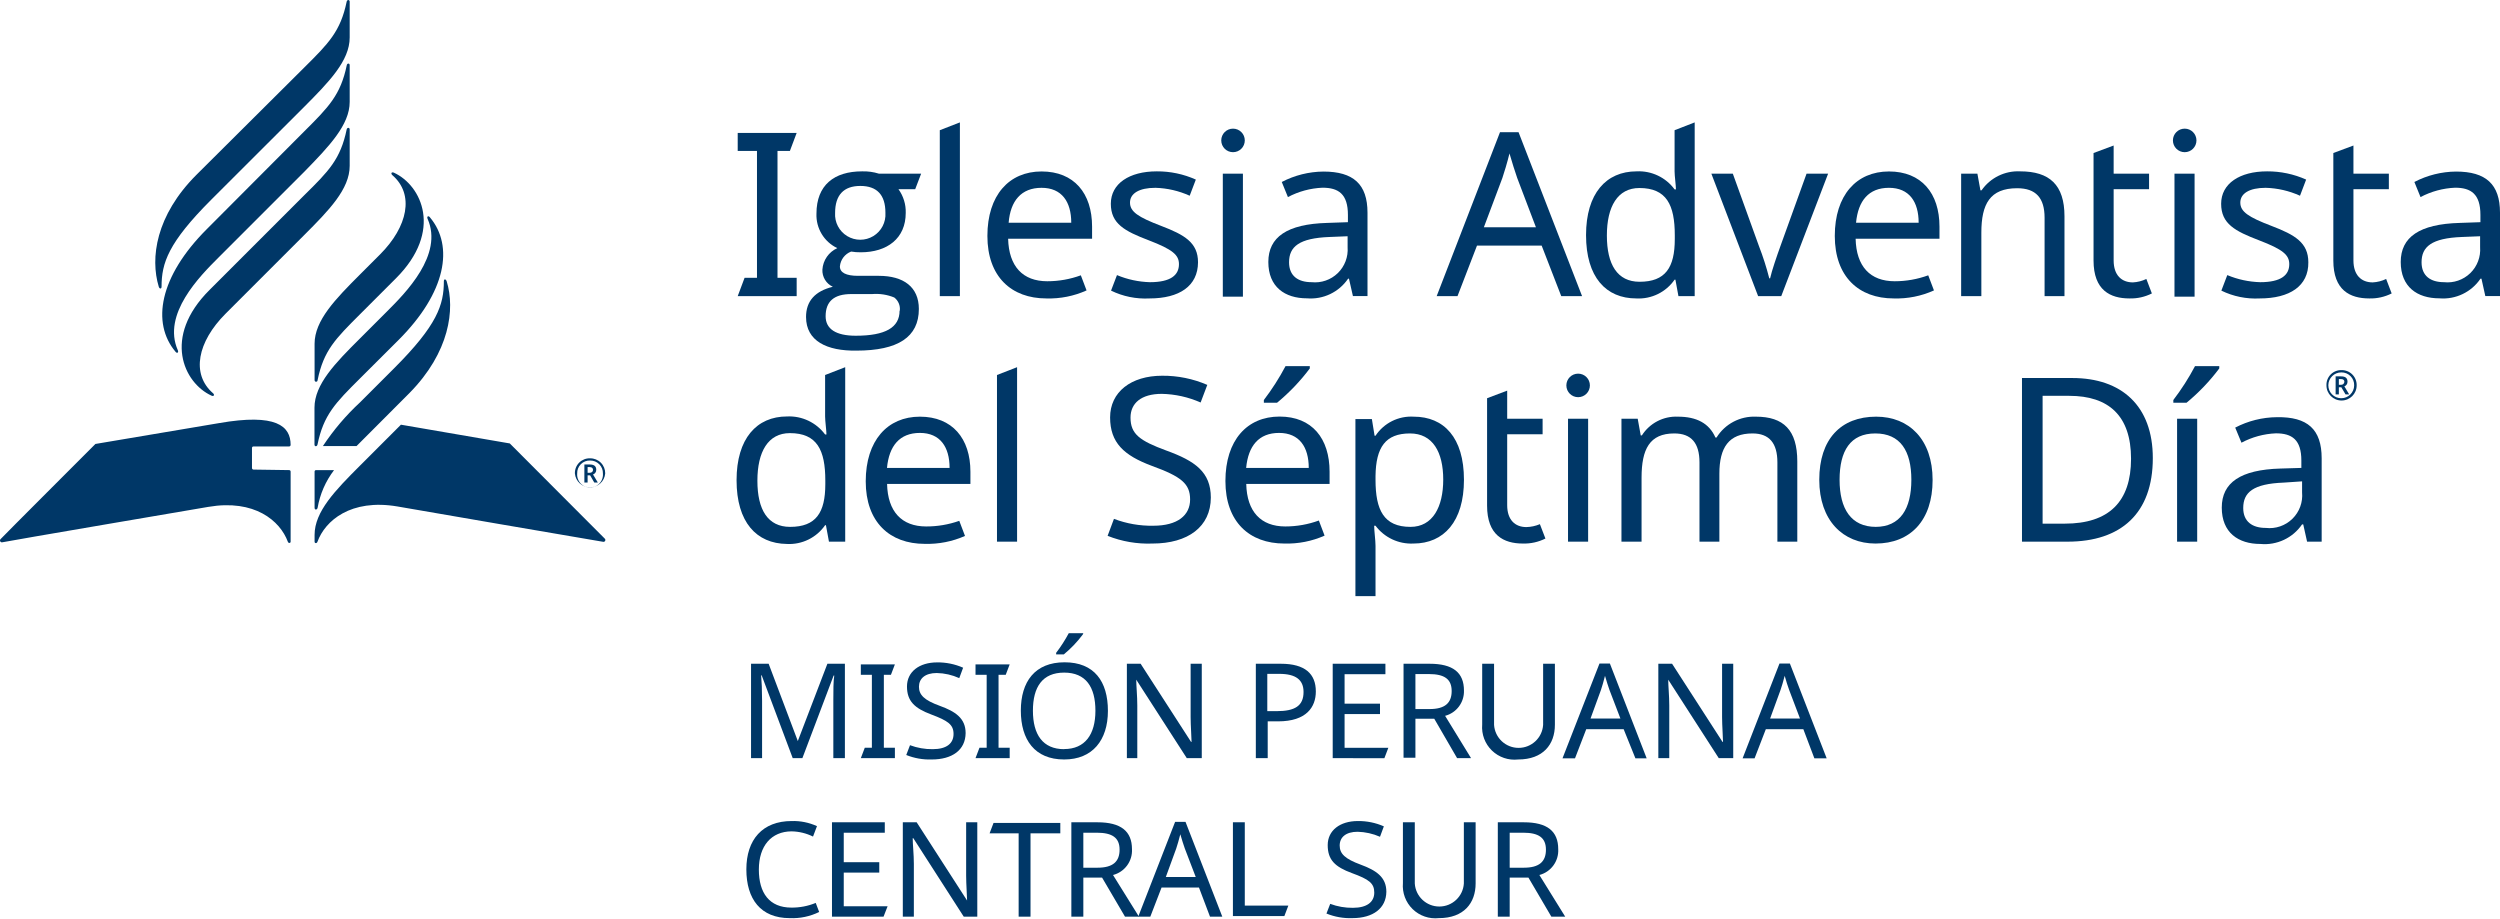
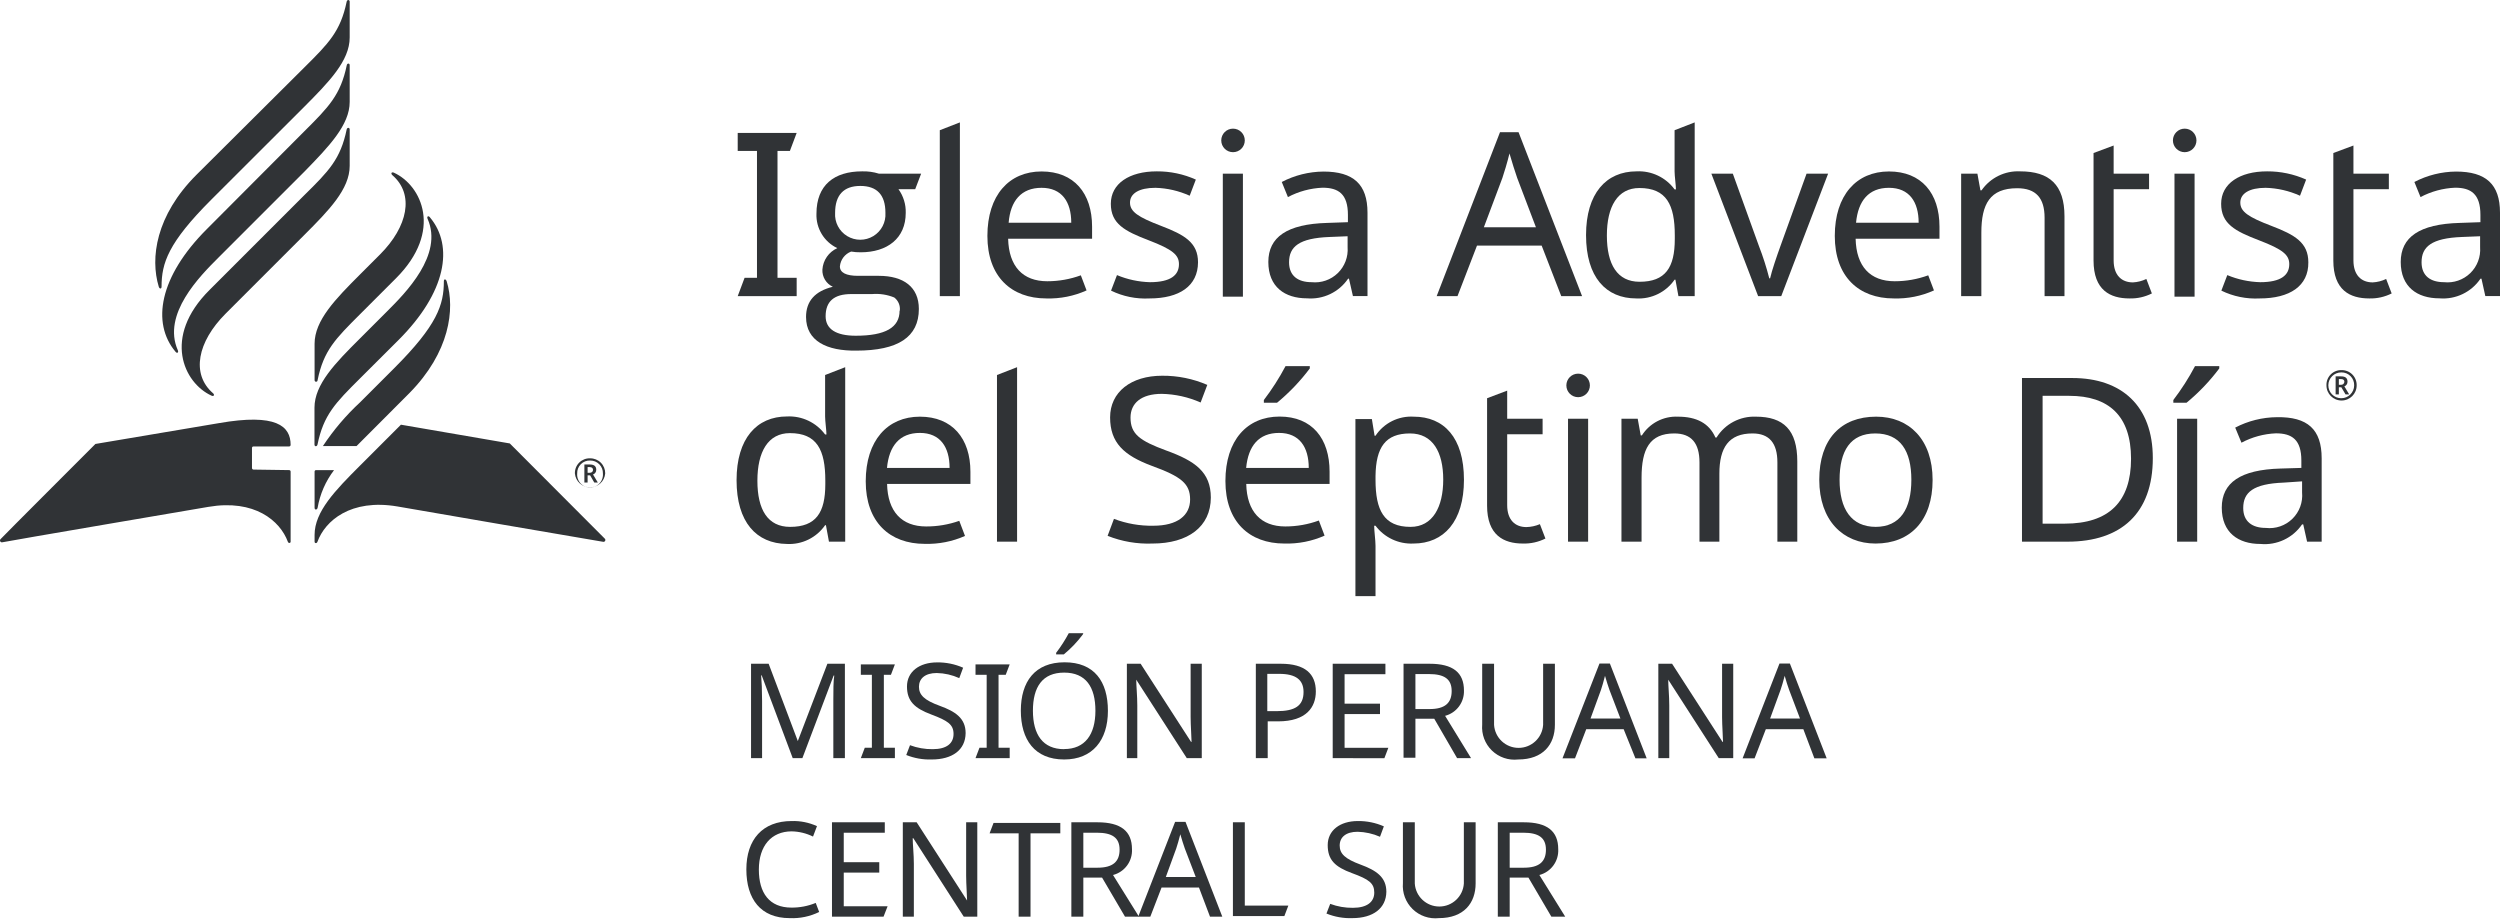
<svg xmlns="http://www.w3.org/2000/svg" viewBox="0 0 240 88.14">
  <defs>
-     <style>.cls-1{fill:#003767;}</style>
+     <style>.cls-1{fill:#303336;}</style>
  </defs>
  <g id="ES">
    <path class="cls-1" d="M70.82,28.43l.66-1.76h1.19V14.49H70.82V12.76h5.66l-.65,1.73H74.64V26.67h1.84v1.76Z" transform="translate(0)" />
    <path class="cls-1" d="M77.38,30.43c0-1.52.86-2.48,2.57-2.9a1.73,1.73,0,0,1-1-1.65,2.44,2.44,0,0,1,1.43-2.06,3.51,3.51,0,0,1-2-3.31c0-2.75,1.71-4.06,4.38-4.06a4.9,4.9,0,0,1,1.61.22h4.06l-.57,1.49H86.25a3.7,3.7,0,0,1,.7,2.28c0,2.44-1.77,3.78-4.32,3.78a5.2,5.2,0,0,1-.92-.07,1.68,1.68,0,0,0-1.08,1.43c0,.59.59.9,1.74.9h2c2.37,0,3.84,1.07,3.84,3.18,0,2.7-2,4-6,4C79.4,33.7,77.38,32.75,77.38,30.43Zm9-.6a1.38,1.38,0,0,0-.53-1.27,4.62,4.62,0,0,0-2.13-.33h-2c-1.65,0-2.46.7-2.46,2.13,0,1.23,1,1.87,2.89,1.87C85,32.23,86.36,31.44,86.36,29.83ZM85,20.42c0-1.71-.81-2.57-2.41-2.57s-2.42.88-2.42,2.59a2.42,2.42,0,1,0,4.83,0Z" transform="translate(0)" />
    <path class="cls-1" d="M90.22,28.43V12.5l1.93-.75V28.43Z" transform="translate(0)" />
    <path class="cls-1" d="M104.84,21.76v1.16H96.78c.07,2.66,1.41,4.08,3.76,4.08a9.37,9.37,0,0,0,3.22-.57l.55,1.45a8.75,8.75,0,0,1-3.86.77c-3.36,0-5.66-2.09-5.66-6s2.08-6.19,5.2-6.19S104.84,18.55,104.84,21.76Zm-8-.38h6c0-2-.9-3.35-2.85-3.35S97,19.28,96.83,21.38Z" transform="translate(0)" />
    <path class="cls-1" d="M110.35,28.65a7.51,7.51,0,0,1-3.69-.75l.57-1.49a8.83,8.83,0,0,0,3.16.68c2,0,2.79-.68,2.79-1.73,0-.88-.6-1.41-2.9-2.29s-3.64-1.58-3.64-3.51,1.77-3.11,4.41-3.11a9,9,0,0,1,3.75.79l-.59,1.55a8.56,8.56,0,0,0-3.29-.76c-1.58,0-2.44.55-2.44,1.42s.77,1.39,3,2.24,3.53,1.6,3.53,3.49C115,27.46,113.22,28.65,110.35,28.65Z" transform="translate(0)" />
    <path class="cls-1" d="M119.5,13.48a1.13,1.13,0,1,1-2.26,0,1.13,1.13,0,1,1,2.26,0Zm-.18,15h-1.93V16.67h1.93Z" transform="translate(0)" />
    <path class="cls-1" d="M131.28,20.42v8h-1.4l-.38-1.67h-.08a4.34,4.34,0,0,1-3.95,1.89c-2.13,0-3.71-1.1-3.71-3.49s1.8-3.64,5.64-3.75l2-.07v-.7c0-2-.9-2.61-2.44-2.61a7.79,7.79,0,0,0-3.32.9l-.59-1.45a8.79,8.79,0,0,1,4-1C129.92,16.47,131.28,17.68,131.28,20.42Zm-3.64,2.33c-2.94.11-3.89.94-3.89,2.43,0,1.32.88,1.91,2.16,1.91a3.14,3.14,0,0,0,3.46-3.36V22.68Z" transform="translate(0)" />
    <path class="cls-1" d="M148,23.58h-6.21l-1.87,4.85h-2L144,12.69h1.78l6.1,15.74h-2Zm-2.35-6.5c-.13-.35-.59-1.8-.74-2.35-.22.9-.51,1.85-.68,2.35l-1.78,4.74h5Z" transform="translate(0)" />
    <path class="cls-1" d="M152.26,22.57c0-4,1.93-6.12,4.85-6.12a4.26,4.26,0,0,1,3.65,1.73h.13c0-.37-.13-1.29-.13-1.73V12.5l1.93-.75V28.43h-1.56l-.29-1.58h-.08a4.19,4.19,0,0,1-3.67,1.8C154.17,28.65,152.26,26.61,152.26,22.57Zm8.52.37v-.35c0-2.92-.79-4.54-3.4-4.54-2.09,0-3.12,1.78-3.12,4.56s1,4.44,3.14,4.44C159.88,27.05,160.78,25.69,160.78,22.94Z" transform="translate(0)" />
    <path class="cls-1" d="M164.29,16.67h2.06l2.5,6.93a27,27,0,0,1,1,3.12h.08c.16-.73.66-2.18,1-3.12l2.5-6.93h2.07L171,28.43h-2.22Z" transform="translate(0)" />
    <path class="cls-1" d="M186.19,21.76v1.16h-8.05c.06,2.66,1.4,4.08,3.75,4.08a9.37,9.37,0,0,0,3.22-.57l.55,1.45a8.72,8.72,0,0,1-3.86.77c-3.36,0-5.66-2.09-5.66-6s2.08-6.19,5.2-6.19S186.19,18.55,186.19,21.76Zm-8-.38h6c0-2-.9-3.35-2.85-3.35S178.38,19.28,178.18,21.38Z" transform="translate(0)" />
    <path class="cls-1" d="M198.19,20.77v7.66h-1.91V20.9c0-1.89-.83-2.83-2.63-2.83-2.61,0-3.44,1.51-3.44,4.26v6.1h-1.94V16.67h1.56l.29,1.6h.11a4.26,4.26,0,0,1,3.71-1.82C196.75,16.45,198.19,17.74,198.19,20.77Z" transform="translate(0)" />
    <path class="cls-1" d="M206.05,26.78l.53,1.39a4.5,4.5,0,0,1-2.15.48c-1.85,0-3.45-.79-3.45-3.64V14.69l1.93-.72v2.7h3.4v1.49h-3.4V25c0,1.43.77,2.11,1.85,2.11A3.36,3.36,0,0,0,206.05,26.78Z" transform="translate(0)" />
    <path class="cls-1" d="M210.86,13.48a1.13,1.13,0,1,1-2.26,0,1.13,1.13,0,1,1,2.26,0Zm-.18,15h-1.93V16.67h1.93Z" transform="translate(0)" />
    <path class="cls-1" d="M216.93,28.65a7.49,7.49,0,0,1-3.68-.75l.57-1.49a8.83,8.83,0,0,0,3.16.68c2,0,2.79-.68,2.79-1.73,0-.88-.6-1.41-2.9-2.29s-3.64-1.58-3.64-3.51,1.77-3.11,4.41-3.11a9.06,9.06,0,0,1,3.75.79l-.59,1.55a8.56,8.56,0,0,0-3.29-.76c-1.58,0-2.44.55-2.44,1.42s.77,1.39,3,2.24,3.53,1.6,3.53,3.49C221.63,27.46,219.81,28.65,216.93,28.65Z" transform="translate(0)" />
    <path class="cls-1" d="M229.07,26.78l.53,1.39a4.5,4.5,0,0,1-2.15.48c-1.85,0-3.45-.79-3.45-3.64V14.69l1.93-.72v2.7h3.4v1.49h-3.4V25c0,1.43.77,2.11,1.85,2.11A3.36,3.36,0,0,0,229.07,26.78Z" transform="translate(0)" />
    <path class="cls-1" d="M240,20.42v8h-1.41l-.37-1.67h-.09a4.33,4.33,0,0,1-3.95,1.89c-2.13,0-3.71-1.1-3.71-3.49s1.8-3.64,5.65-3.75l2-.07v-.7c0-2-.9-2.61-2.43-2.61a7.79,7.79,0,0,0-3.32.9l-.59-1.45a8.79,8.79,0,0,1,4-1C238.64,16.47,240,17.68,240,20.42Zm-3.64,2.33c-2.94.11-3.89.94-3.89,2.43,0,1.32.88,1.91,2.15,1.91a3.14,3.14,0,0,0,3.47-3.36V22.68Z" transform="translate(0)" />
    <path class="cls-1" d="M70.71,46.1c0-4,1.93-6.12,4.85-6.12a4.29,4.29,0,0,1,3.65,1.73h.13c0-.37-.13-1.29-.13-1.73V36l1.93-.75V52H79.58l-.29-1.58h-.08a4.19,4.19,0,0,1-3.67,1.8C72.62,52.18,70.71,50.14,70.71,46.1Zm8.52.38v-.35c0-2.92-.79-4.55-3.4-4.55-2.09,0-3.12,1.78-3.12,4.57s1,4.43,3.14,4.43C78.33,50.58,79.23,49.22,79.23,46.48Z" transform="translate(0)" />
    <path class="cls-1" d="M93.16,45.29v1.17h-8c.06,2.65,1.4,4.08,3.75,4.08A9.43,9.43,0,0,0,92.09,50l.55,1.45a8.91,8.91,0,0,1-3.87.76c-3.35,0-5.66-2.08-5.66-6S85.2,40,88.31,40,93.16,42.09,93.16,45.29Zm-8-.37h6c0-2-.9-3.36-2.85-3.36S85.35,42.81,85.15,44.92Z" transform="translate(0)" />
    <path class="cls-1" d="M95.71,52V36l1.93-.75V52Z" transform="translate(0)" />
    <path class="cls-1" d="M110.63,52.18a10.52,10.52,0,0,1-4.3-.74l.61-1.63a10.08,10.08,0,0,0,3.78.66c2.33,0,3.53-1,3.53-2.52s-.85-2.2-3.68-3.23c-2.68-1-4-2.22-4-4.65s2-4,5-4a10.68,10.68,0,0,1,4.33.88l-.64,1.69a9.71,9.71,0,0,0-3.73-.83c-2,0-3,.92-3,2.28,0,1.58.88,2.22,3.43,3.16,2.76,1,4.28,2.06,4.28,4.52C116.23,50.56,114.06,52.18,110.63,52.18Z" transform="translate(0)" />
    <path class="cls-1" d="M127.64,45.29v1.17h-8c.06,2.65,1.4,4.08,3.75,4.08a9.37,9.37,0,0,0,3.22-.57l.55,1.45a8.87,8.87,0,0,1-3.86.76c-3.36,0-5.66-2.08-5.66-6s2.08-6.19,5.2-6.19S127.64,42.09,127.64,45.29Zm-8-.37h6c0-2-.9-3.36-2.85-3.36S119.83,42.81,119.63,44.92Zm6.1-9.55a19.11,19.11,0,0,1-3.14,3.29h-1.27V38.4a23.12,23.12,0,0,0,2.08-3.25h2.33Z" transform="translate(0)" />
    <path class="cls-1" d="M140.54,46.06c0,4-1.93,6.12-4.85,6.12a4.29,4.29,0,0,1-3.64-1.71h-.13c0,.51.13,1.38.13,1.93v4.83h-1.93v-17h1.58l.26,1.6h.09A4.1,4.1,0,0,1,135.72,40C138.61,40,140.54,42,140.54,46.06Zm-8.49-.37v.37c0,2.9.79,4.52,3.36,4.52,2.13,0,3.14-1.91,3.14-4.54s-1-4.43-3.19-4.43C133,41.61,132.09,42.94,132.05,45.69Z" transform="translate(0)" />
    <path class="cls-1" d="M147.83,50.32l.53,1.38a4.54,4.54,0,0,1-2.16.48c-1.84,0-3.44-.79-3.44-3.64V38.23l1.93-.73v2.7h3.4v1.49h-3.4V48.5c0,1.42.77,2.1,1.84,2.1A3.58,3.58,0,0,0,147.83,50.32Z" transform="translate(0)" />
    <path class="cls-1" d="M152.63,37a1.13,1.13,0,1,1-2.26,0,1.13,1.13,0,1,1,2.26,0ZM152.46,52h-1.93V40.2h1.93Z" transform="translate(0)" />
    <path class="cls-1" d="M172.54,44.3V52h-1.91V44.39c0-1.84-.77-2.78-2.39-2.78-2.28,0-3.18,1.36-3.18,3.86V52h-1.91V44.39c0-1.84-.77-2.78-2.42-2.78-2.37,0-3.14,1.51-3.14,4.25V52h-1.93V40.2h1.56l.29,1.6h.11A3.89,3.89,0,0,1,161.08,40c1.8,0,3,.64,3.6,2h.11a4.24,4.24,0,0,1,3.78-2C171.22,40,172.54,41.28,172.54,44.3Z" transform="translate(0)" />
    <path class="cls-1" d="M180.05,52.18c-3.12,0-5.4-2.21-5.4-6.12S176.73,40,180.11,40c3.18,0,5.42,2.2,5.42,6.08S183.4,52.18,180.05,52.18Zm0-1.6c2.37,0,3.44-1.73,3.44-4.52s-1.07-4.45-3.46-4.45-3.43,1.66-3.43,4.45S177.7,50.58,180.09,50.58Z" transform="translate(0)" />
    <path class="cls-1" d="M198.48,52h-4.37V36.29h4.83c4.72,0,7.73,2.66,7.73,7.69C206.67,49.26,203.64,52,198.48,52Zm.17-14h-2.56V50.27h2.13c4.23,0,6.36-2.1,6.36-6.23S202.43,38,198.65,38Z" transform="translate(0)" />
    <path class="cls-1" d="M213.05,35.37a19.11,19.11,0,0,1-3.14,3.29h-1.27V38.4a23.12,23.12,0,0,0,2.08-3.25h2.33ZM209,52V40.2h1.93V52Z" transform="translate(0)" />
    <path class="cls-1" d="M222.88,44v8h-1.4l-.37-1.66H221a4.35,4.35,0,0,1-4,1.88c-2.13,0-3.71-1.09-3.71-3.49s1.8-3.64,5.64-3.75l2-.06v-.71c0-2-.9-2.61-2.44-2.61a7.71,7.71,0,0,0-3.31.9l-.6-1.45a8.79,8.79,0,0,1,4-1C221.52,40,222.88,41.21,222.88,44Zm-3.64,2.33c-2.94.11-3.89.94-3.89,2.44,0,1.31.88,1.91,2.16,1.91A3.14,3.14,0,0,0,221,47.27V46.21Z" transform="translate(0)" />
    <path class="cls-1" d="M223.34,37a1.41,1.41,0,0,1,1.45-1.47A1.43,1.43,0,0,1,226.24,37a1.45,1.45,0,0,1-2.9,0ZM226,37a1.21,1.21,0,0,0-1.23-1.25A1.24,1.24,0,1,0,226,37Zm-1.78-.87h.51c.44,0,.63.17.63.52a.46.46,0,0,1-.3.44l.46.77h-.35l-.4-.68h-.24v.68h-.31Zm.51.81a.3.3,0,0,0,.33-.29c0-.17-.11-.26-.33-.26h-.2v.55Z" transform="translate(0)" />
    <path class="cls-1" d="M34.56,30.17c-2.35,2.35-3.49,3.47-4.07,6.32,0,.21-.29.21-.29,0V33c0-2.24,2-4.29,4.37-6.66l1.91-1.91c2.67-2.67,3.32-5.77,1.19-7.61-.18-.16-.09-.35.15-.24,2.65,1.21,4.74,5.6.19,10.14Zm-4.37,9v3.51c0,.21.24.21.29,0,.58-2.85,1.72-4,4.07-6.34l3.72-3.71c4.55-4.55,5.33-9,3-11.77-.15-.19-.32-.08-.22.15,1.53,3.46-2.14,7.13-3.88,8.87l-2.63,2.63C32.18,34.86,30.19,36.9,30.19,39.14ZM20.11,27.84c-4.55,4.54-2.46,8.93.19,10.14.23.11.33-.08.15-.23-2.13-1.85-1.48-4.94,1.19-7.62l7.56-7.56c2.37-2.37,4.37-4.41,4.37-6.65V12.43c0-.21-.25-.21-.29,0-.59,2.85-1.72,4-4.07,6.31ZM33.57,9.78V6.26c0-.21-.24-.21-.28,0-.59,2.85-1.72,4-4.07,6.34L19.85,22c-4.55,4.55-5.33,9-3,11.77.15.19.32.08.22-.15-1.53-3.46,2.13-7.12,3.88-8.87l8.28-8.28C31.58,14.06,33.57,12,33.57,9.78Zm-14.71,7c-3.91,3.91-4.45,8-3.62,10.74.07.23.27.24.27,0,0-2.26.63-4.21,4.77-8.35l8.92-8.91c2.37-2.38,4.37-4.42,4.37-6.66V.16c0-.21-.25-.21-.29,0-.59,2.85-1.73,4-4.07,6.32Zm5.47,28.3a.15.15,0,0,1-.14-.15V43a.14.14,0,0,1,.14-.14h3.43a.15.15,0,0,0,.14-.15c0-1.81-1.38-3.05-6.88-2.09l-11.86,2s-9,9-9.1,9.13a.18.18,0,0,0,.16.31C.38,52,20,48.66,20,48.66,24.44,47.9,26.89,50,27.63,52c.06.18.27.15.27,0V45.27a.14.14,0,0,0-.14-.14Zm14.16-4.31-3.92,3.92c-2.38,2.38-4.37,4.42-4.37,6.66V52c0,.17.21.2.28,0,.73-2,3.18-4.14,7.67-3.38,0,0,19.57,3.38,19.73,3.39a.18.18,0,0,0,.17-.31l-9.11-9.13ZM42.88,27c-.08-.23-.27-.24-.27,0,0,2.26-.63,4.21-4.77,8.35l-3.27,3.27A23,23,0,0,0,31,42.82h3.23c.12-.13.25-.25.38-.38l4.69-4.7C43.16,33.83,43.71,29.69,42.88,27ZM30.2,48.75c0,.22.24.22.29,0a8.31,8.31,0,0,1,1.58-3.62H30.34a.14.14,0,0,0-.14.14Z" transform="translate(0)" />
    <path class="cls-1" d="M55.19,45.45A1.41,1.41,0,0,1,56.65,44a1.43,1.43,0,0,1,1.45,1.45,1.46,1.46,0,0,1-2.91,0Zm2.69,0a1.21,1.21,0,0,0-1.23-1.24,1.2,1.2,0,0,0-1.24,1.24,1.24,1.24,0,1,0,2.47,0Zm-1.78-.86h.51c.43,0,.63.17.63.51a.46.46,0,0,1-.31.45l.46.77h-.34l-.4-.69h-.24v.69H56.1Zm.5.8c.21,0,.33-.12.33-.28s-.1-.27-.33-.27h-.19v.55Z" transform="translate(0)" />
  </g>
  <g id="Layer_3" data-name="Layer 3">
    <path class="cls-1" d="M73.12,64.83h-.05c.05.52.09,1.49.09,2.45v5.5H72.1V63.72h1.69l2.8,7.42h0l2.84-7.42h1.68v9.06H80V67.21c0-.88,0-1.82.09-2.36h-.06l-3,7.93H76.1Z" transform="translate(0)" />
    <path class="cls-1" d="M82.64,72.78l.38-1h.68v-7H82.64v-1h3.27l-.38,1h-.68v7h1.06v1Z" transform="translate(0)" />
    <path class="cls-1" d="M89.44,72.91A6,6,0,0,1,87,72.48l.36-.94a6,6,0,0,0,2.18.38c1.35,0,2-.56,2-1.46S91,69.19,89.4,68.59s-2.33-1.28-2.33-2.69,1.18-2.31,2.89-2.31a6,6,0,0,1,2.5.51l-.37,1a5.52,5.52,0,0,0-2.16-.49c-1.13,0-1.71.54-1.71,1.32s.51,1.29,2,1.83,2.48,1.19,2.48,2.62C92.68,72,91.42,72.91,89.44,72.91Z" transform="translate(0)" />
    <path class="cls-1" d="M93.65,72.78l.38-1h.69v-7H93.65v-1h3.28l-.38,1h-.69v7h1.07v1Z" transform="translate(0)" />
    <path class="cls-1" d="M102.16,72.91C99.32,72.91,98,71,98,68.22s1.35-4.64,4.2-4.64,4.16,1.84,4.16,4.66S104.88,72.91,102.16,72.91Zm0-1c2,0,3-1.4,3-3.68s-.92-3.66-3-3.66-3,1.37-3,3.66S100.11,71.92,102.16,71.92Zm1.79-11a11.08,11.08,0,0,1-1.82,1.91h-.74v-.15a13.75,13.75,0,0,0,1.21-1.88H104Z" transform="translate(0)" />
    <path class="cls-1" d="M113.93,72.78l-4.85-7.53h0c0,.6.1,1.54.1,2.47v5.06h-1V63.72h1.32l4.84,7.5h.05c0-.41-.09-1.56-.09-2.39V63.72h1.07v9.06Z" transform="translate(0)" />
    <path class="cls-1" d="M126.32,66.38c0,1.5-.9,2.87-3.62,2.87h-1v3.53h-1.14V63.72h2.4C125.29,63.72,126.32,64.69,126.32,66.38Zm-4.66-1.69v3.58h.91c1.73,0,2.57-.5,2.57-1.84,0-1.16-.73-1.74-2.33-1.74Z" transform="translate(0)" />
    <path class="cls-1" d="M127.94,72.78V63.72H133v1h-3.92v2.83h3.4v1h-3.4v3.24h4.2l-.38,1Z" transform="translate(0)" />
    <path class="cls-1" d="M140.54,66.29a2.43,2.43,0,0,1-1.81,2.43l2.49,4.06h-1.34L137.69,69h-1.81v3.74h-1.14V63.72h2.5C139.49,63.72,140.54,64.57,140.54,66.29Zm-4.66-1.58v3.36h1.36c1.47,0,2.12-.58,2.12-1.73s-.7-1.63-2.18-1.63Z" transform="translate(0)" />
    <path class="cls-1" d="M149.27,69.58c0,1.88-1.13,3.33-3.53,3.33a3.11,3.11,0,0,1-3.45-3.35V63.72h1.14v5.87a2.36,2.36,0,0,0,4.71,0V63.72h1.13Z" transform="translate(0)" />
    <path class="cls-1" d="M155.87,70h-3.59l-1.08,2.8H150l3.55-9.1h1l3.53,9.1H157Zm-1.36-3.76c-.07-.21-.34-1-.43-1.36-.13.52-.29,1.07-.39,1.36l-1,2.74h2.87Z" transform="translate(0)" />
    <path class="cls-1" d="M165,72.78l-4.85-7.53h0c0,.6.1,1.54.1,2.47v5.06h-1.05V63.72h1.32l4.84,7.5h.05c0-.41-.09-1.56-.09-2.39V63.72h1.07v9.06Z" transform="translate(0)" />
    <path class="cls-1" d="M173.12,70h-3.6l-1.08,2.8h-1.15l3.54-9.1h1l3.53,9.1h-1.18Zm-1.36-3.76c-.08-.21-.34-1-.43-1.36-.13.52-.3,1.07-.4,1.36l-1,2.74h2.87Z" transform="translate(0)" />
    <path class="cls-1" d="M72.85,83.48c0,2.24,1,3.65,3.13,3.65a6,6,0,0,0,2.33-.45l.33.87a5.82,5.82,0,0,1-2.83.59c-2.78,0-4.16-1.82-4.16-4.68S73.2,78.82,76,78.82a5.44,5.44,0,0,1,2.43.49l-.38,1a4.85,4.85,0,0,0-2.06-.5C74.05,79.82,72.85,81.2,72.85,83.48Z" transform="translate(0)" />
    <path class="cls-1" d="M79.87,88V78.94h5.07v1H81v2.83h3.41v1H81V87h4.21l-.39,1Z" transform="translate(0)" />
    <path class="cls-1" d="M92.52,88l-4.84-7.53h-.06c0,.6.11,1.54.11,2.46V88H86.67V78.94H88l4.84,7.51h0c0-.41-.09-1.56-.09-2.39V78.94h1.07V88Z" transform="translate(0)" />
    <path class="cls-1" d="M97.79,88V80H95l.38-1h6.41v1H98.93V88Z" transform="translate(0)" />
    <path class="cls-1" d="M108.67,81.52A2.43,2.43,0,0,1,106.85,84L109.34,88H108l-2.2-3.75H104V88h-1.15V78.94h2.51C107.61,78.94,108.67,79.8,108.67,81.52ZM104,79.94V83.3h1.36c1.47,0,2.12-.58,2.12-1.73s-.7-1.63-2.19-1.63Z" transform="translate(0)" />
    <path class="cls-1" d="M115.1,85.2h-3.59L110.43,88h-1.16l3.54-9.1h1l3.53,9.1h-1.18Zm-1.36-3.75c-.07-.21-.34-1-.43-1.36-.13.52-.29,1.06-.39,1.36l-1,2.74h2.87Z" transform="translate(0)" />
    <path class="cls-1" d="M118.36,78.94h1.14v8h4.18l-.38,1h-4.94Z" transform="translate(0)" />
    <path class="cls-1" d="M129.83,88.14a6,6,0,0,1-2.49-.44l.36-.93a6,6,0,0,0,2.18.38c1.35,0,2.05-.56,2.05-1.46s-.5-1.27-2.14-1.87-2.33-1.28-2.33-2.69,1.18-2.31,2.89-2.31a6,6,0,0,1,2.5.51l-.37,1a5.7,5.7,0,0,0-2.15-.48c-1.13,0-1.72.53-1.72,1.32s.51,1.28,2,1.83,2.48,1.19,2.48,2.61C133.07,87.2,131.81,88.14,129.83,88.14Z" transform="translate(0)" />
    <path class="cls-1" d="M141.66,84.81c0,1.88-1.13,3.33-3.53,3.33a3.12,3.12,0,0,1-3.45-3.36V78.94h1.14v5.88a2.36,2.36,0,0,0,4.71,0V78.94h1.13Z" transform="translate(0)" />
    <path class="cls-1" d="M149.59,81.52A2.43,2.43,0,0,1,147.78,84L150.26,88h-1.33l-2.2-3.75h-1.8V88h-1.14V78.94h2.5C148.54,78.94,149.59,79.8,149.59,81.52Zm-4.66-1.58V83.3h1.36c1.47,0,2.12-.58,2.12-1.73s-.7-1.63-2.18-1.63Z" transform="translate(0)" />
  </g>
</svg>
